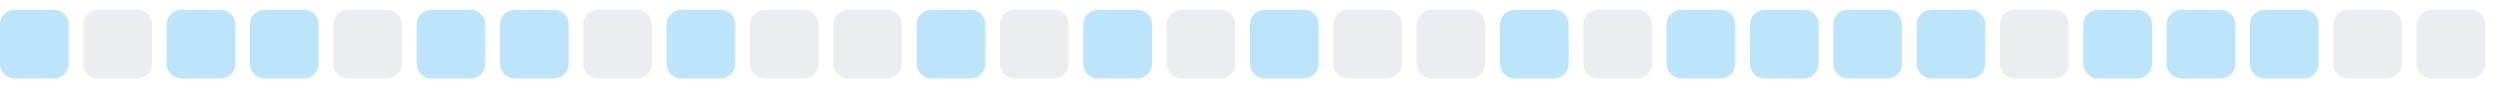
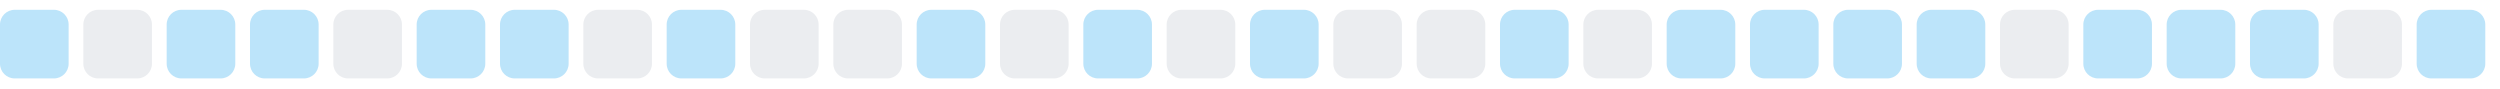
<svg xmlns="http://www.w3.org/2000/svg" width="255" height="9">
  <style>
        .level0 { fill: #ebedf0; }
        .level1 { fill: #bce4fa; }
        .level2 { fill: #75c7f7; }
        .level3 { fill: #30a9f2; }
        .level4 { fill: #008ee6; }
        @media (prefers-color-scheme: dark) {
          .level0 { fill: #161b22; }
          .level1 { fill: #0b3b5c; }
          .level2 { fill: #0a6299; }
          .level3 { fill: #008ee6; }
          .level4 { fill: #5bc4ff; }
        }
      </style>
  <rect x="0.0" y="1" width="7" height="7" rx="1.5" ry="1.5" class="level1" />
  <rect x="8.5" y="1" width="7" height="7" rx="1.5" ry="1.5" class="level0" />
  <rect x="17.0" y="1" width="7" height="7" rx="1.5" ry="1.5" class="level1" />
  <rect x="25.5" y="1" width="7" height="7" rx="1.5" ry="1.5" class="level1" />
  <rect x="34.0" y="1" width="7" height="7" rx="1.5" ry="1.5" class="level0" />
  <rect x="42.5" y="1" width="7" height="7" rx="1.5" ry="1.5" class="level1" />
  <rect x="51.0" y="1" width="7" height="7" rx="1.5" ry="1.5" class="level1" />
  <rect x="59.5" y="1" width="7" height="7" rx="1.5" ry="1.5" class="level0" />
  <rect x="68.0" y="1" width="7" height="7" rx="1.5" ry="1.5" class="level1" />
  <rect x="76.5" y="1" width="7" height="7" rx="1.5" ry="1.5" class="level0" />
  <rect x="85.0" y="1" width="7" height="7" rx="1.5" ry="1.5" class="level0" />
  <rect x="93.5" y="1" width="7" height="7" rx="1.5" ry="1.5" class="level1" />
  <rect x="102.0" y="1" width="7" height="7" rx="1.5" ry="1.5" class="level0" />
  <rect x="110.5" y="1" width="7" height="7" rx="1.5" ry="1.5" class="level1" />
  <rect x="119.0" y="1" width="7" height="7" rx="1.5" ry="1.5" class="level0" />
  <rect x="127.5" y="1" width="7" height="7" rx="1.5" ry="1.5" class="level1" />
  <rect x="136.0" y="1" width="7" height="7" rx="1.5" ry="1.5" class="level0" />
  <rect x="144.5" y="1" width="7" height="7" rx="1.5" ry="1.5" class="level0" />
  <rect x="153.0" y="1" width="7" height="7" rx="1.5" ry="1.5" class="level1" />
  <rect x="161.5" y="1" width="7" height="7" rx="1.5" ry="1.5" class="level0" />
  <rect x="170.0" y="1" width="7" height="7" rx="1.5" ry="1.5" class="level1" />
  <rect x="178.5" y="1" width="7" height="7" rx="1.5" ry="1.5" class="level1" />
  <rect x="187.0" y="1" width="7" height="7" rx="1.5" ry="1.5" class="level1" />
  <rect x="195.5" y="1" width="7" height="7" rx="1.5" ry="1.5" class="level1" />
  <rect x="204.0" y="1" width="7" height="7" rx="1.5" ry="1.5" class="level0" />
  <rect x="212.5" y="1" width="7" height="7" rx="1.5" ry="1.5" class="level1" />
  <rect x="221.0" y="1" width="7" height="7" rx="1.5" ry="1.5" class="level1" />
  <rect x="229.5" y="1" width="7" height="7" rx="1.5" ry="1.5" class="level1" />
  <rect x="238.0" y="1" width="7" height="7" rx="1.5" ry="1.5" class="level0" />
-   <rect x="246.5" y="1" width="7" height="7" rx="1.5" ry="1.5" class="level0" />
+   <rect x="246.5" y="1" width="7" height="7" rx="1.5" ry="1.5" class="level1" />
</svg>
